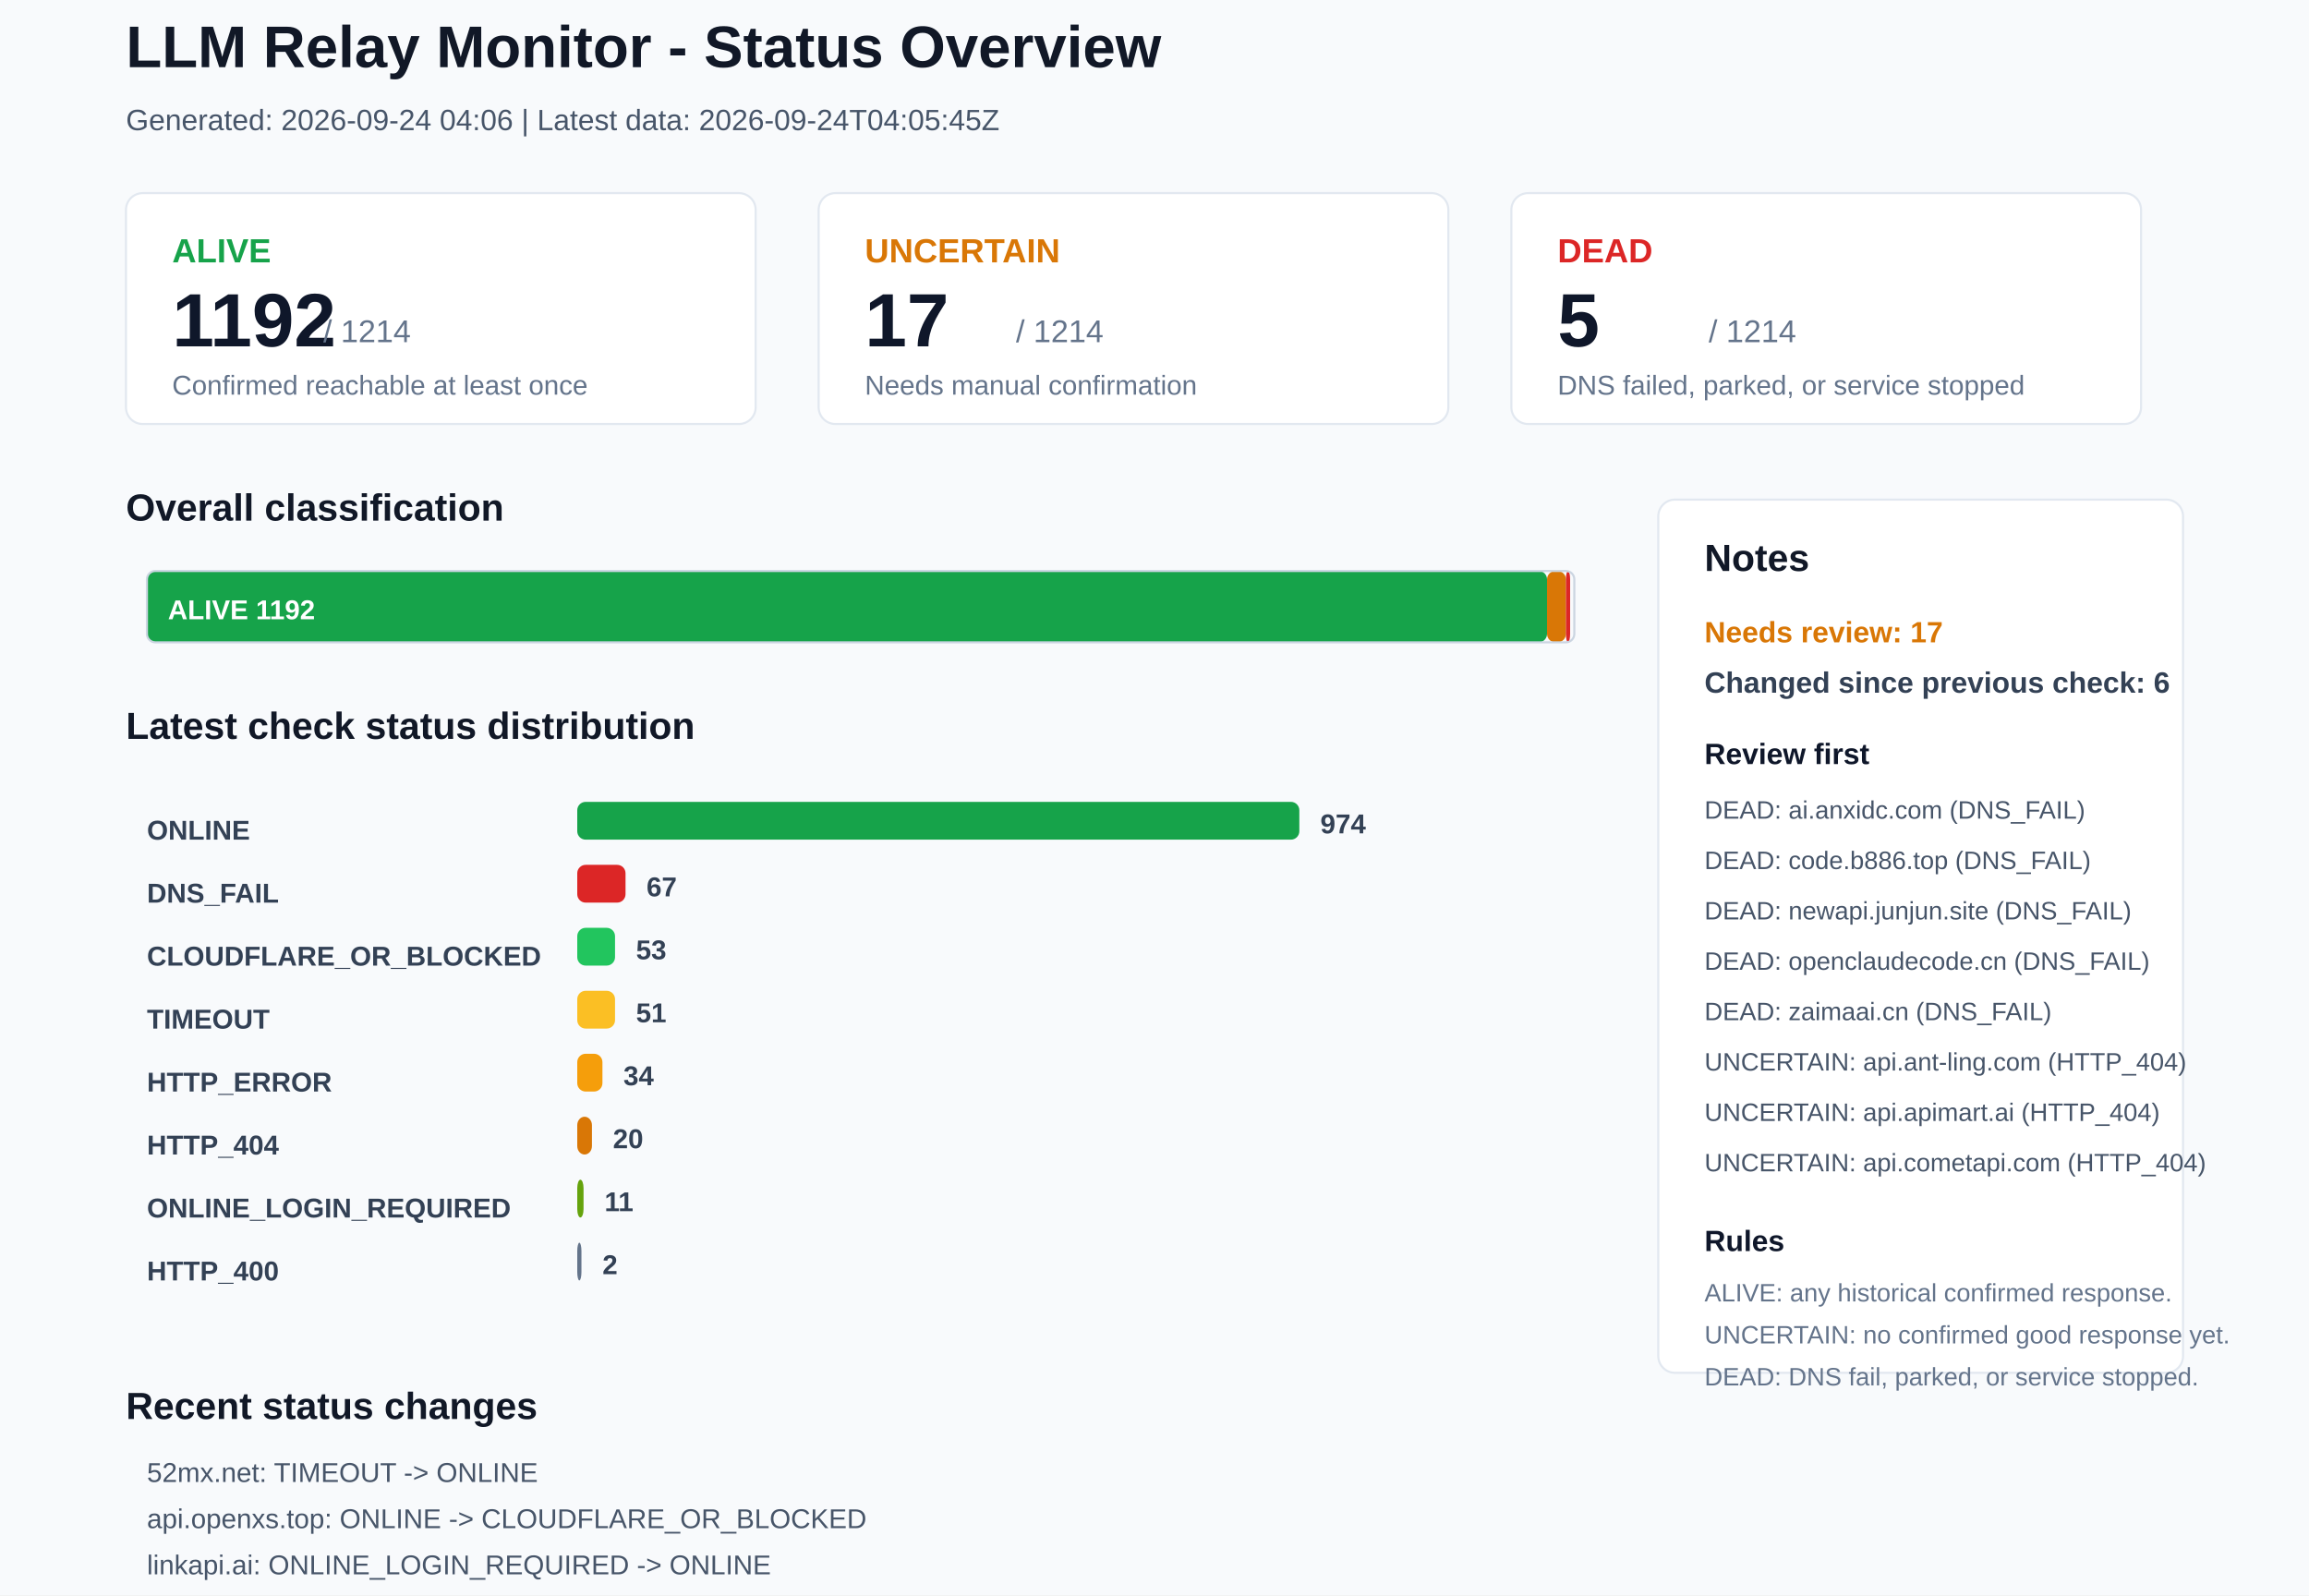
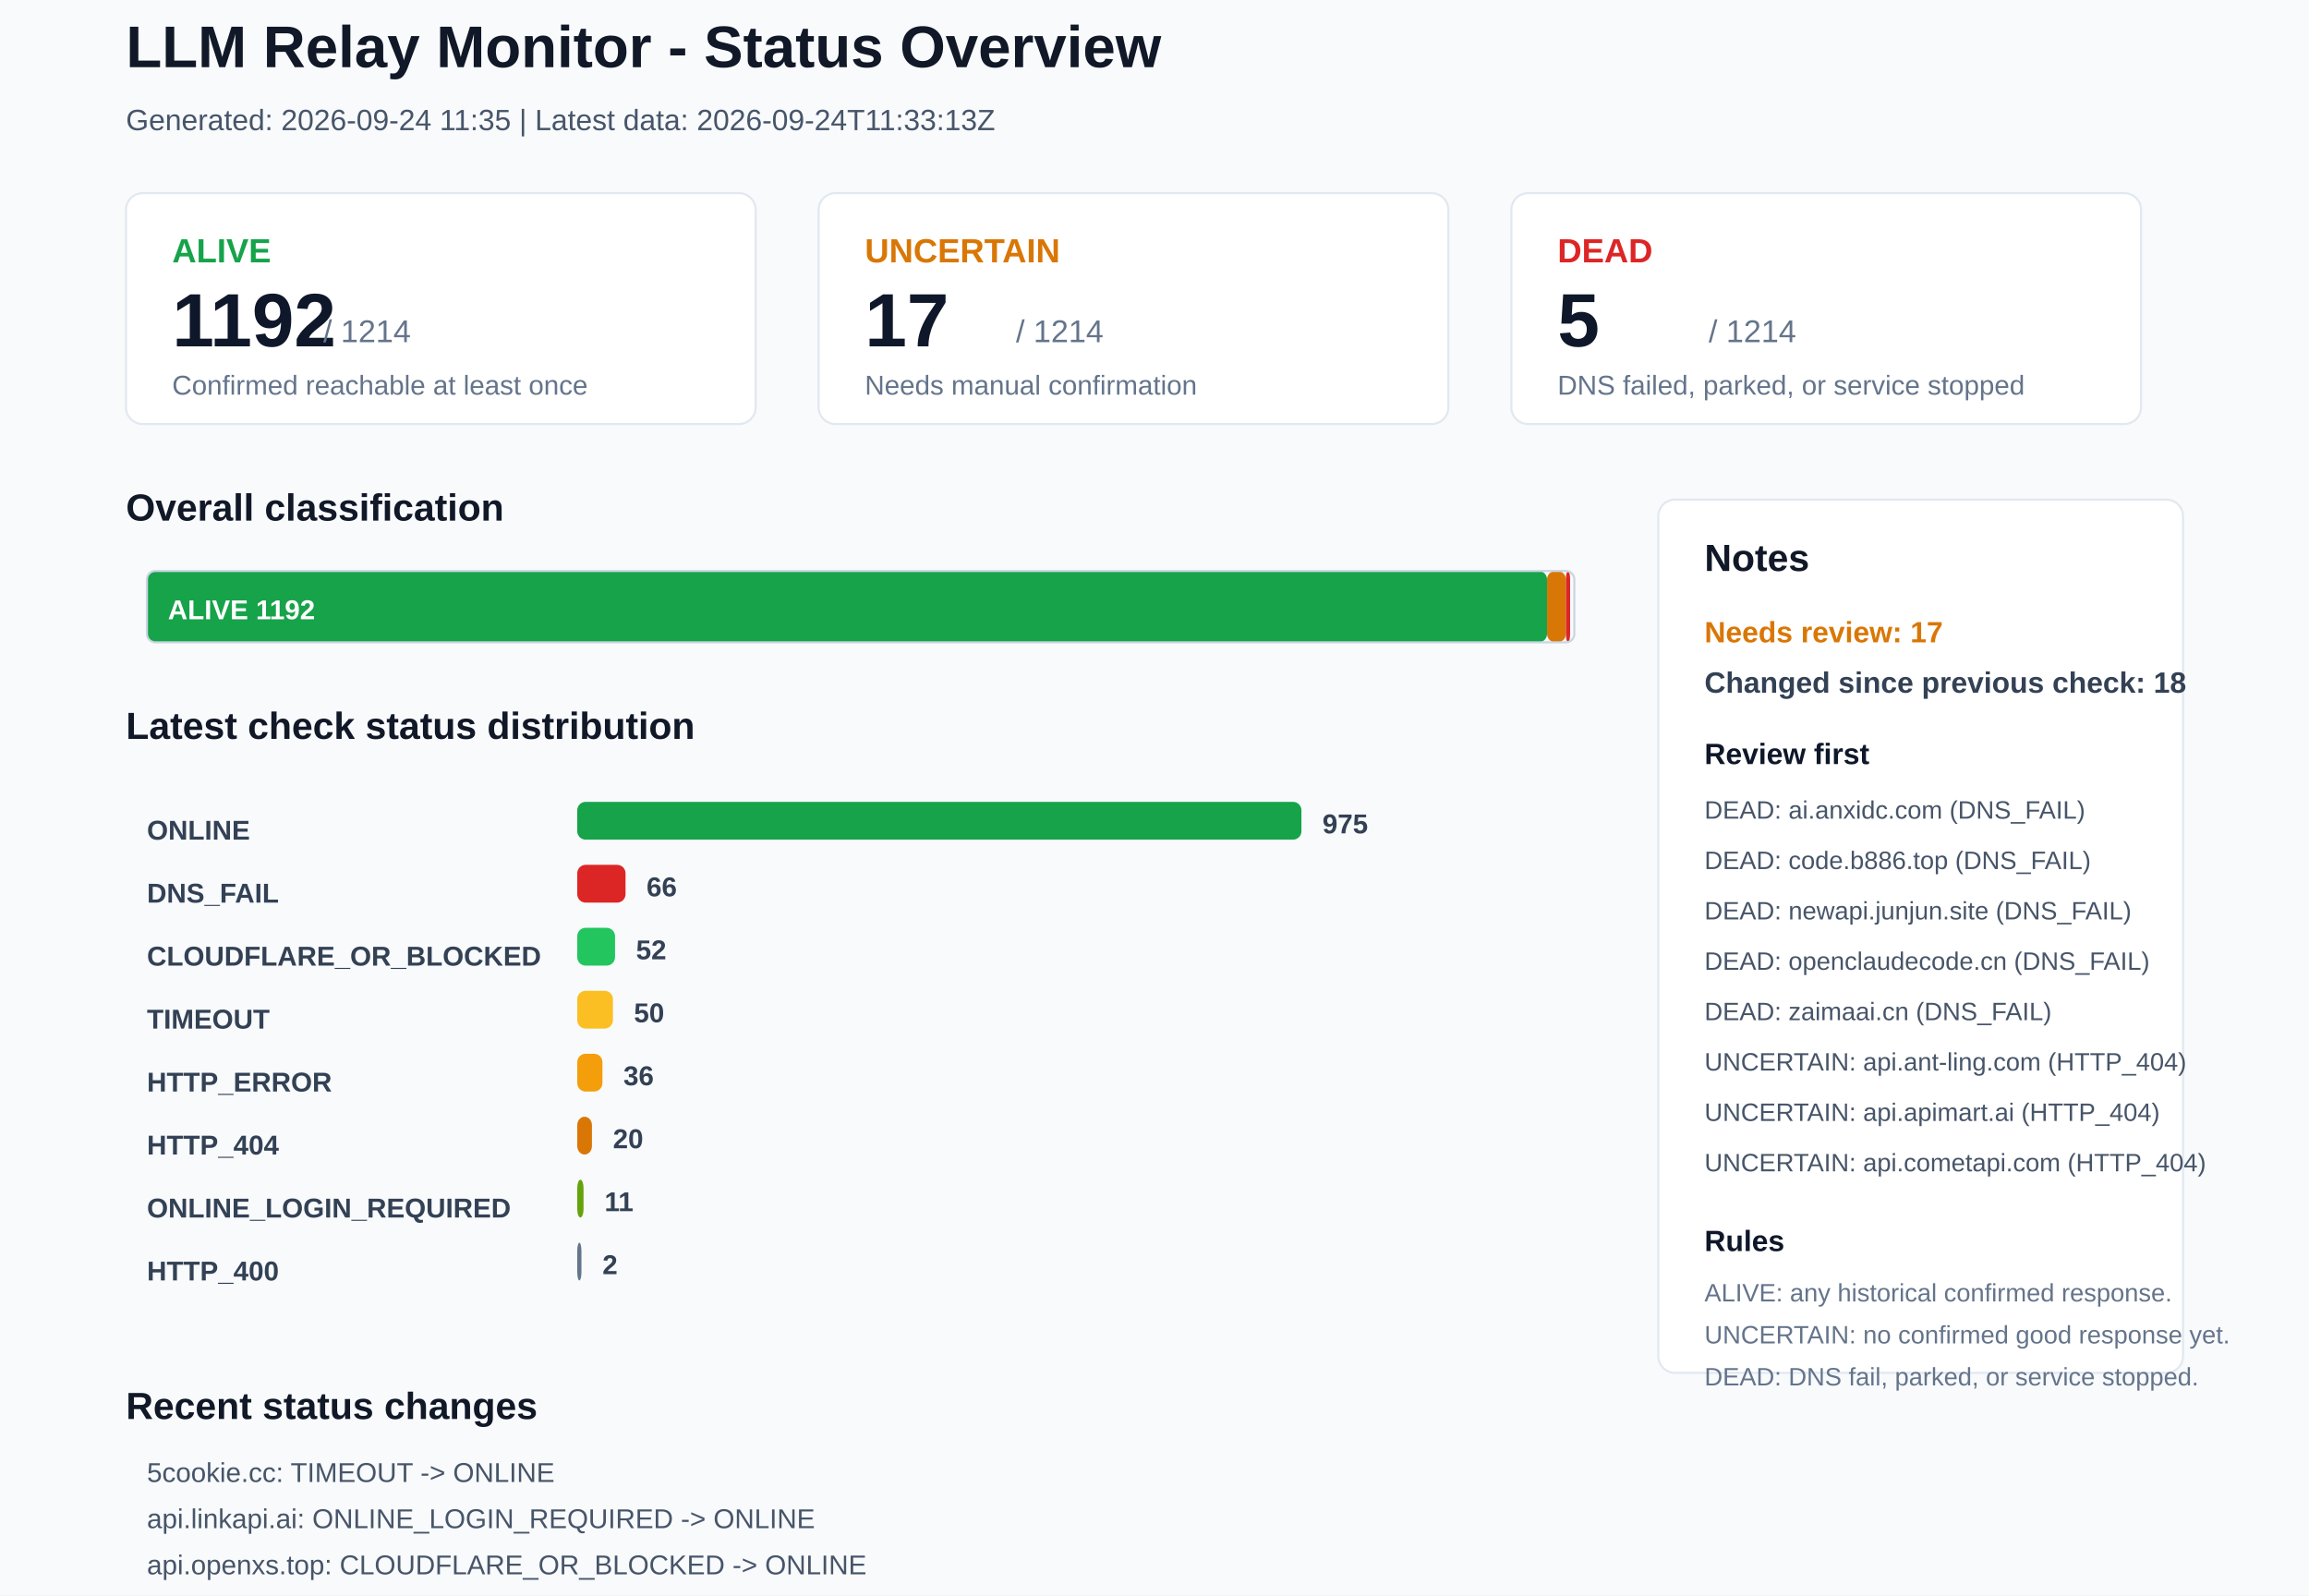
<svg xmlns="http://www.w3.org/2000/svg" width="1100" height="760" viewBox="0 0 1100 760">
  <rect x="0" y="0" width="1100" height="760" rx="0" fill="#F8FAFC" stroke="none" />
  <text x="60" y="32" font-family="Arial, sans-serif" font-size="28" font-weight="700" fill="#111827">LLM Relay Monitor - Status Overview</text>
-   <text x="60" y="62" font-family="Arial, sans-serif" font-size="14" font-weight="400" fill="#475569">Generated: 2026-09-24 04:06 | Latest data: 2026-09-24T04:05:45Z</text>
+   <text x="60" y="62" font-family="Arial, sans-serif" font-size="14" font-weight="400" fill="#475569">Generated: 2026-09-24 11:35 | Latest data: 2026-09-24T11:33:13Z</text>
  <rect x="60" y="92" width="300" height="110" rx="8" fill="#FFFFFF" stroke="#E2E8F0" />
  <text x="82" y="125" font-family="Arial, sans-serif" font-size="16" font-weight="700" fill="#16A34A">ALIVE</text>
  <text x="82" y="165" font-family="Arial, sans-serif" font-size="36" font-weight="700" fill="#0F172A">1192</text>
  <text x="154" y="163" font-family="Arial, sans-serif" font-size="15" font-weight="400" fill="#64748B">/ 1214</text>
  <text x="82" y="188" font-family="Arial, sans-serif" font-size="13" font-weight="400" fill="#64748B">Confirmed reachable at least once</text>
  <rect x="390" y="92" width="300" height="110" rx="8" fill="#FFFFFF" stroke="#E2E8F0" />
  <text x="412" y="125" font-family="Arial, sans-serif" font-size="16" font-weight="700" fill="#D97706">UNCERTAIN</text>
  <text x="412" y="165" font-family="Arial, sans-serif" font-size="36" font-weight="700" fill="#0F172A">17</text>
  <text x="484" y="163" font-family="Arial, sans-serif" font-size="15" font-weight="400" fill="#64748B">/ 1214</text>
  <text x="412" y="188" font-family="Arial, sans-serif" font-size="13" font-weight="400" fill="#64748B">Needs manual confirmation</text>
  <rect x="720" y="92" width="300" height="110" rx="8" fill="#FFFFFF" stroke="#E2E8F0" />
  <text x="742" y="125" font-family="Arial, sans-serif" font-size="16" font-weight="700" fill="#DC2626">DEAD</text>
  <text x="742" y="165" font-family="Arial, sans-serif" font-size="36" font-weight="700" fill="#0F172A">5</text>
  <text x="814" y="163" font-family="Arial, sans-serif" font-size="15" font-weight="400" fill="#64748B">/ 1214</text>
  <text x="742" y="188" font-family="Arial, sans-serif" font-size="13" font-weight="400" fill="#64748B">DNS failed, parked, or service stopped</text>
  <text x="60" y="248" font-family="Arial, sans-serif" font-size="18" font-weight="700" fill="#111827">Overall classification</text>
  <rect x="70" y="272" width="667" height="34" rx="4" fill="#16A34A" stroke="none" />
  <text x="80" y="295" font-family="Arial, sans-serif" font-size="13" font-weight="700" fill="#FFFFFF">ALIVE 1192</text>
  <rect x="737" y="272" width="9" height="34" rx="4" fill="#D97706" stroke="none" />
  <rect x="746" y="272" width="2" height="34" rx="4" fill="#DC2626" stroke="none" />
  <rect x="70" y="272" width="680" height="34" rx="4" fill="none" stroke="#CBD5E1" />
  <text x="60" y="352" font-family="Arial, sans-serif" font-size="18" font-weight="700" fill="#111827">Latest check status distribution</text>
  <text x="70" y="400" font-family="Arial, sans-serif" font-size="13" font-weight="700" fill="#334155">ONLINE</text>
-   <rect x="275" y="382" width="344" height="18" rx="4" fill="#16A34A" stroke="none" />
-   <text x="629" y="397" font-family="Arial, sans-serif" font-size="13" font-weight="700" fill="#334155">974</text>
+   <rect x="275" y="382" width="345" height="18" rx="4" fill="#16A34A" stroke="none" />
+   <text x="630" y="397" font-family="Arial, sans-serif" font-size="13" font-weight="700" fill="#334155">975</text>
  <text x="70" y="430" font-family="Arial, sans-serif" font-size="13" font-weight="700" fill="#334155">DNS_FAIL</text>
  <rect x="275" y="412" width="23" height="18" rx="4" fill="#DC2626" stroke="none" />
-   <text x="308" y="427" font-family="Arial, sans-serif" font-size="13" font-weight="700" fill="#334155">67</text>
+   <text x="308" y="427" font-family="Arial, sans-serif" font-size="13" font-weight="700" fill="#334155">66</text>
  <text x="70" y="460" font-family="Arial, sans-serif" font-size="13" font-weight="700" fill="#334155">CLOUDFLARE_OR_BLOCKED</text>
  <rect x="275" y="442" width="18" height="18" rx="4" fill="#22C55E" stroke="none" />
-   <text x="303" y="457" font-family="Arial, sans-serif" font-size="13" font-weight="700" fill="#334155">53</text>
+   <text x="303" y="457" font-family="Arial, sans-serif" font-size="13" font-weight="700" fill="#334155">52</text>
  <text x="70" y="490" font-family="Arial, sans-serif" font-size="13" font-weight="700" fill="#334155">TIMEOUT</text>
-   <rect x="275" y="472" width="18" height="18" rx="4" fill="#FBBF24" stroke="none" />
-   <text x="303" y="487" font-family="Arial, sans-serif" font-size="13" font-weight="700" fill="#334155">51</text>
+   <rect x="275" y="472" width="17" height="18" rx="4" fill="#FBBF24" stroke="none" />
+   <text x="302" y="487" font-family="Arial, sans-serif" font-size="13" font-weight="700" fill="#334155">50</text>
  <text x="70" y="520" font-family="Arial, sans-serif" font-size="13" font-weight="700" fill="#334155">HTTP_ERROR</text>
  <rect x="275" y="502" width="12" height="18" rx="4" fill="#F59E0B" stroke="none" />
-   <text x="297" y="517" font-family="Arial, sans-serif" font-size="13" font-weight="700" fill="#334155">34</text>
+   <text x="297" y="517" font-family="Arial, sans-serif" font-size="13" font-weight="700" fill="#334155">36</text>
  <text x="70" y="550" font-family="Arial, sans-serif" font-size="13" font-weight="700" fill="#334155">HTTP_404</text>
  <rect x="275" y="532" width="7" height="18" rx="4" fill="#D97706" stroke="none" />
  <text x="292" y="547" font-family="Arial, sans-serif" font-size="13" font-weight="700" fill="#334155">20</text>
  <text x="70" y="580" font-family="Arial, sans-serif" font-size="13" font-weight="700" fill="#334155">ONLINE_LOGIN_REQUIRED</text>
  <rect x="275" y="562" width="3" height="18" rx="4" fill="#65A30D" stroke="none" />
  <text x="288" y="577" font-family="Arial, sans-serif" font-size="13" font-weight="700" fill="#334155">11</text>
  <text x="70" y="610" font-family="Arial, sans-serif" font-size="13" font-weight="700" fill="#334155">HTTP_400</text>
  <rect x="275" y="592" width="2" height="18" rx="4" fill="#64748B" stroke="none" />
  <text x="287" y="607" font-family="Arial, sans-serif" font-size="13" font-weight="700" fill="#334155">2</text>
  <rect x="790" y="238" width="250" height="416" rx="8" fill="#FFFFFF" stroke="#E2E8F0" />
  <text x="812" y="272" font-family="Arial, sans-serif" font-size="18" font-weight="700" fill="#111827">Notes</text>
  <text x="812" y="306" font-family="Arial, sans-serif" font-size="14" font-weight="700" fill="#D97706">Needs review: 17</text>
-   <text x="812" y="330" font-family="Arial, sans-serif" font-size="14" font-weight="700" fill="#334155">Changed since previous check: 6</text>
+   <text x="812" y="330" font-family="Arial, sans-serif" font-size="14" font-weight="700" fill="#334155">Changed since previous check: 18</text>
  <text x="812" y="364" font-family="Arial, sans-serif" font-size="14" font-weight="700" fill="#0F172A">Review first</text>
  <text x="812" y="390" font-family="Arial, sans-serif" font-size="12" font-weight="400" fill="#475569">DEAD: ai.anxidc.com (DNS_FAIL)</text>
  <text x="812" y="414" font-family="Arial, sans-serif" font-size="12" font-weight="400" fill="#475569">DEAD: code.b886.top (DNS_FAIL)</text>
  <text x="812" y="438" font-family="Arial, sans-serif" font-size="12" font-weight="400" fill="#475569">DEAD: newapi.junjun.site (DNS_FAIL)</text>
  <text x="812" y="462" font-family="Arial, sans-serif" font-size="12" font-weight="400" fill="#475569">DEAD: openclaudecode.cn (DNS_FAIL)</text>
  <text x="812" y="486" font-family="Arial, sans-serif" font-size="12" font-weight="400" fill="#475569">DEAD: zaimaai.cn (DNS_FAIL)</text>
  <text x="812" y="510" font-family="Arial, sans-serif" font-size="12" font-weight="400" fill="#475569">UNCERTAIN: api.ant-ling.com (HTTP_404)</text>
  <text x="812" y="534" font-family="Arial, sans-serif" font-size="12" font-weight="400" fill="#475569">UNCERTAIN: api.apimart.ai (HTTP_404)</text>
  <text x="812" y="558" font-family="Arial, sans-serif" font-size="12" font-weight="400" fill="#475569">UNCERTAIN: api.cometapi.com (HTTP_404)</text>
  <text x="812" y="596" font-family="Arial, sans-serif" font-size="14" font-weight="700" fill="#0F172A">Rules</text>
  <text x="812" y="620" font-family="Arial, sans-serif" font-size="12" font-weight="400" fill="#64748B">ALIVE: any historical confirmed response.</text>
  <text x="812" y="640" font-family="Arial, sans-serif" font-size="12" font-weight="400" fill="#64748B">UNCERTAIN: no confirmed good response yet.</text>
  <text x="812" y="660" font-family="Arial, sans-serif" font-size="12" font-weight="400" fill="#64748B">DEAD: DNS fail, parked, or service stopped.</text>
  <text x="60" y="676" font-family="Arial, sans-serif" font-size="18" font-weight="700" fill="#111827">Recent status changes</text>
-   <text x="70" y="706" font-family="Arial, sans-serif" font-size="13" font-weight="400" fill="#475569">52mx.net: TIMEOUT -&gt; ONLINE</text>
-   <text x="70" y="728" font-family="Arial, sans-serif" font-size="13" font-weight="400" fill="#475569">api.openxs.top: ONLINE -&gt; CLOUDFLARE_OR_BLOCKED</text>
-   <text x="70" y="750" font-family="Arial, sans-serif" font-size="13" font-weight="400" fill="#475569">linkapi.ai: ONLINE_LOGIN_REQUIRED -&gt; ONLINE</text>
-   <text x="70" y="772" font-family="Arial, sans-serif" font-size="13" font-weight="400" fill="#475569">damiai.pro: ONLINE -&gt; TIMEOUT</text>
-   <text x="70" y="794" font-family="Arial, sans-serif" font-size="13" font-weight="400" fill="#475569">onekeymodel.com: ONLINE -&gt; TIMEOUT</text>
-   <text x="70" y="816" font-family="Arial, sans-serif" font-size="13" font-weight="400" fill="#475569">samyu15.com: HTTP_ERROR -&gt; TIMEOUT</text>
+   <text x="70" y="706" font-family="Arial, sans-serif" font-size="13" font-weight="400" fill="#475569">5cookie.cc: TIMEOUT -&gt; ONLINE</text>
+   <text x="70" y="728" font-family="Arial, sans-serif" font-size="13" font-weight="400" fill="#475569">api.linkapi.ai: ONLINE_LOGIN_REQUIRED -&gt; ONLINE</text>
+   <text x="70" y="750" font-family="Arial, sans-serif" font-size="13" font-weight="400" fill="#475569">api.openxs.top: CLOUDFLARE_OR_BLOCKED -&gt; ONLINE</text>
+   <text x="70" y="772" font-family="Arial, sans-serif" font-size="13" font-weight="400" fill="#475569">damiai.pro: TIMEOUT -&gt; ONLINE</text>
+   <text x="70" y="794" font-family="Arial, sans-serif" font-size="13" font-weight="400" fill="#475569">fullrouter.com: TIMEOUT -&gt; ONLINE</text>
+   <text x="70" y="816" font-family="Arial, sans-serif" font-size="13" font-weight="400" fill="#475569">juhes.com: TIMEOUT -&gt; ONLINE</text>
</svg>
